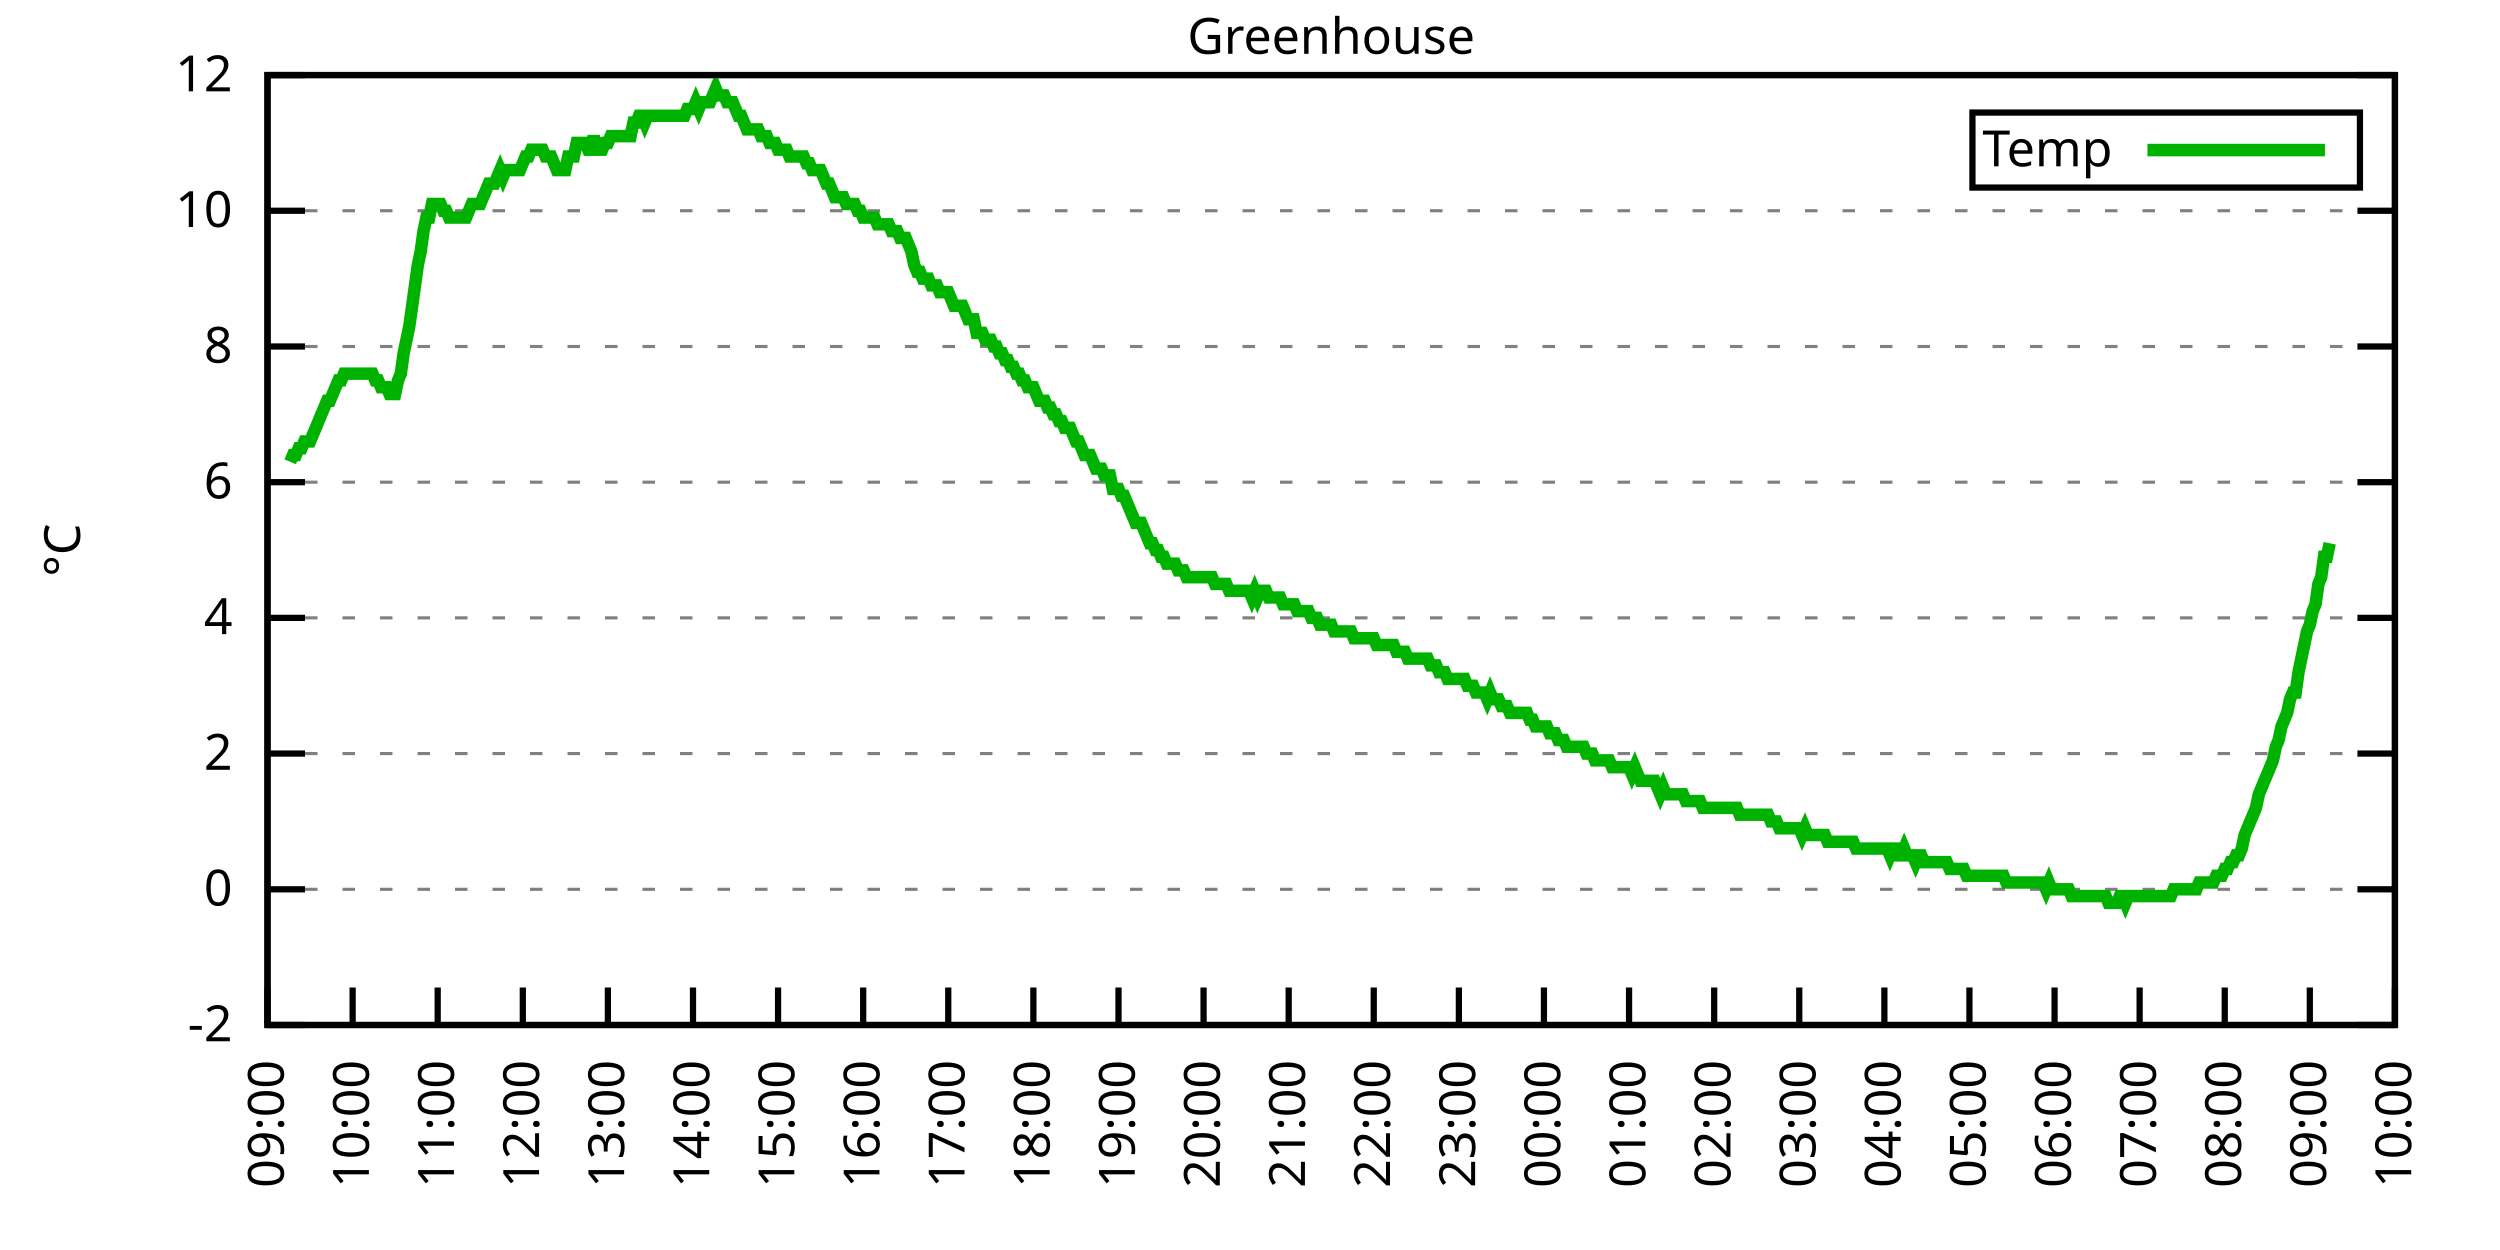
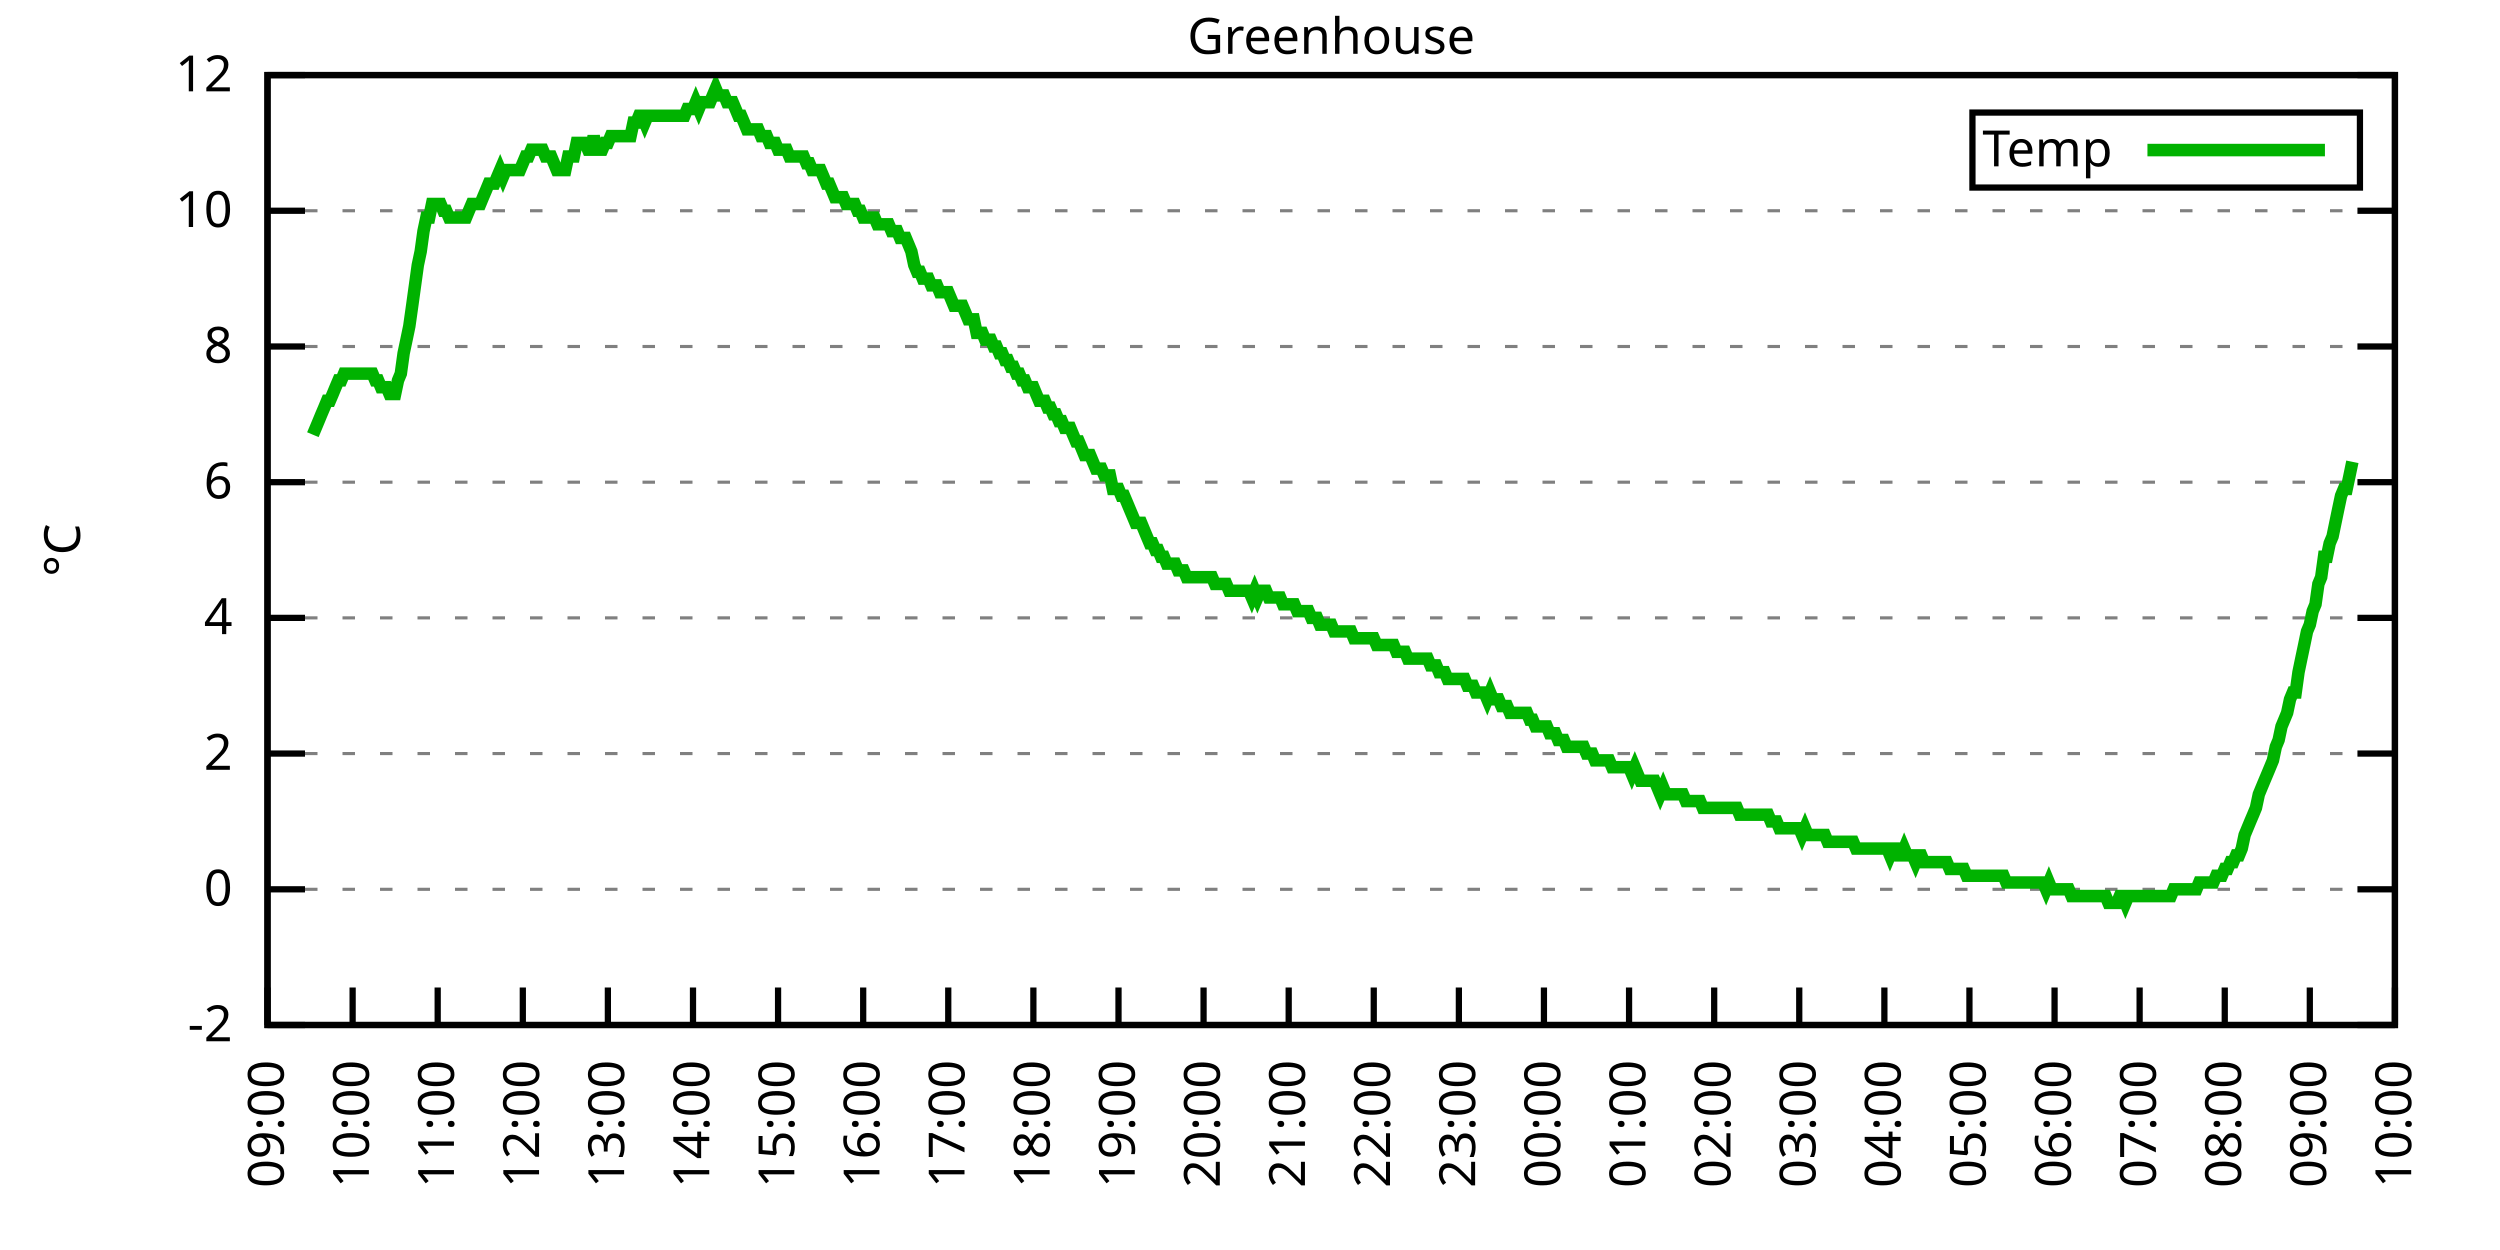
<svg xmlns="http://www.w3.org/2000/svg" xmlns:xlink="http://www.w3.org/1999/xlink" width="400" height="200" viewBox="0 0 400 200">
  <g id="gnuplot_canvas">
    <rect x="0" y="0" width="400" height="200" fill="none" />
    <defs>
      <circle id="gpDot" r="0.5" stroke-width="0.5" stroke="currentColor" />
      <path id="gpPt0" stroke-width="0.333" stroke="currentColor" d="M-1,0 h2 M0,-1 v2" />
      <path id="gpPt1" stroke-width="0.333" stroke="currentColor" d="M-1,-1 L1,1 M1,-1 L-1,1" />
      <path id="gpPt2" stroke-width="0.333" stroke="currentColor" d="M-1,0 L1,0 M0,-1 L0,1 M-1,-1 L1,1 M-1,1 L1,-1" />
      <rect id="gpPt3" stroke-width="0.333" stroke="currentColor" x="-1" y="-1" width="2" height="2" />
      <rect id="gpPt4" stroke-width="0.333" stroke="currentColor" fill="currentColor" x="-1" y="-1" width="2" height="2" />
      <circle id="gpPt5" stroke-width="0.333" stroke="currentColor" cx="0" cy="0" r="1" />
      <use xlink:href="#gpPt5" id="gpPt6" fill="currentColor" stroke="none" />
      <path id="gpPt7" stroke-width="0.333" stroke="currentColor" d="M0,-1.33 L-1.33,0.67 L1.33,0.67 z" />
      <use xlink:href="#gpPt7" id="gpPt8" fill="currentColor" stroke="none" />
      <use xlink:href="#gpPt7" id="gpPt9" stroke="currentColor" transform="rotate(180)" />
      <use xlink:href="#gpPt9" id="gpPt10" fill="currentColor" stroke="none" />
      <use xlink:href="#gpPt3" id="gpPt11" stroke="currentColor" transform="rotate(45)" />
      <use xlink:href="#gpPt11" id="gpPt12" fill="currentColor" stroke="none" />
      <path id="gpPt13" stroke-width="0.333" stroke="currentColor" d="M0,1.330 L1.265,0.411 L0.782,-1.067 L-0.782,-1.076 L-1.265,0.411 z" />
      <use xlink:href="#gpPt13" id="gpPt14" fill="currentColor" stroke="none" />
      <filter id="textbox" filterUnits="objectBoundingBox" x="0" y="0" height="1" width="1">
        <feFlood flood-color="white" flood-opacity="1" result="bgnd" />
        <feComposite in="SourceGraphic" in2="bgnd" operator="atop" />
      </filter>
      <filter id="greybox" filterUnits="objectBoundingBox" x="0" y="0" height="1" width="1">
        <feFlood flood-color="lightgrey" flood-opacity="1" result="grey" />
        <feComposite in="SourceGraphic" in2="grey" operator="atop" />
      </filter>
    </defs>
    <g fill="none" color="white" stroke="currentColor" stroke-width="1.00" stroke-linecap="butt" stroke-linejoin="miter">
</g>
    <g fill="none" color="black" stroke="currentColor" stroke-width="1.00" stroke-linecap="butt" stroke-linejoin="miter">
      <g stroke="none" shape-rendering="crispEdges">
        <polygon fill="rgb(255, 255, 255)" points="42.80,164.00 383.18,164.00 383.18,12.02 42.80,12.02 " />
      </g>
    </g>
    <g fill="none" color="black" stroke="currentColor" stroke-width="1.00" stroke-linecap="butt" stroke-linejoin="miter">
</g>
    <g fill="none" color="black" stroke="black" stroke-width="0.50" stroke-linecap="butt" stroke-linejoin="miter">
</g>
    <g fill="none" color="gray" stroke="currentColor" stroke-width="0.50" stroke-linecap="butt" stroke-linejoin="miter">
      <path stroke="gray" stroke-dasharray="2,4" class="gridline" d="M42.80,164.00 L383.19,164.00  " />
    </g>
    <g fill="none" color="gray" stroke="gray" stroke-width="1.00" stroke-linecap="butt" stroke-linejoin="miter">
</g>
    <g fill="none" color="black" stroke="currentColor" stroke-width="1.00" stroke-linecap="butt" stroke-linejoin="miter">
      <path stroke="black" d="M42.80,164.00 L48.80,164.00 M383.19,164.00 L377.19,164.00  " />
      <g transform="translate(37.20,166.60)" stroke="none" fill="black" font-family="Sans" font-size="8.00" text-anchor="end">
        <text>
          <tspan font-family="Sans">-2</tspan>
        </text>
      </g>
    </g>
    <g fill="none" color="black" stroke="currentColor" stroke-width="1.00" stroke-linecap="butt" stroke-linejoin="miter">
</g>
    <g fill="none" color="black" stroke="black" stroke-width="0.50" stroke-linecap="butt" stroke-linejoin="miter">
</g>
    <g fill="none" color="gray" stroke="currentColor" stroke-width="0.50" stroke-linecap="butt" stroke-linejoin="miter">
      <path stroke="gray" stroke-dasharray="2,4" class="gridline" d="M42.80,142.29 L383.19,142.29  " />
    </g>
    <g fill="none" color="gray" stroke="gray" stroke-width="1.00" stroke-linecap="butt" stroke-linejoin="miter">
</g>
    <g fill="none" color="black" stroke="currentColor" stroke-width="1.00" stroke-linecap="butt" stroke-linejoin="miter">
      <path stroke="black" d="M42.80,142.29 L48.80,142.29 M383.19,142.29 L377.19,142.29  " />
      <g transform="translate(37.20,144.89)" stroke="none" fill="black" font-family="Sans" font-size="8.00" text-anchor="end">
        <text>
          <tspan font-family="Sans"> 0</tspan>
        </text>
      </g>
    </g>
    <g fill="none" color="black" stroke="currentColor" stroke-width="1.00" stroke-linecap="butt" stroke-linejoin="miter">
</g>
    <g fill="none" color="black" stroke="black" stroke-width="0.50" stroke-linecap="butt" stroke-linejoin="miter">
</g>
    <g fill="none" color="gray" stroke="currentColor" stroke-width="0.50" stroke-linecap="butt" stroke-linejoin="miter">
      <path stroke="gray" stroke-dasharray="2,4" class="gridline" d="M42.80,120.57 L383.19,120.57  " />
    </g>
    <g fill="none" color="gray" stroke="gray" stroke-width="1.00" stroke-linecap="butt" stroke-linejoin="miter">
</g>
    <g fill="none" color="black" stroke="currentColor" stroke-width="1.00" stroke-linecap="butt" stroke-linejoin="miter">
      <path stroke="black" d="M42.80,120.57 L48.80,120.57 M383.19,120.57 L377.19,120.57  " />
      <g transform="translate(37.20,123.17)" stroke="none" fill="black" font-family="Sans" font-size="8.00" text-anchor="end">
        <text>
          <tspan font-family="Sans"> 2</tspan>
        </text>
      </g>
    </g>
    <g fill="none" color="black" stroke="currentColor" stroke-width="1.00" stroke-linecap="butt" stroke-linejoin="miter">
</g>
    <g fill="none" color="black" stroke="black" stroke-width="0.50" stroke-linecap="butt" stroke-linejoin="miter">
</g>
    <g fill="none" color="gray" stroke="currentColor" stroke-width="0.50" stroke-linecap="butt" stroke-linejoin="miter">
      <path stroke="gray" stroke-dasharray="2,4" class="gridline" d="M42.80,98.86 L383.19,98.86  " />
    </g>
    <g fill="none" color="gray" stroke="gray" stroke-width="1.00" stroke-linecap="butt" stroke-linejoin="miter">
</g>
    <g fill="none" color="black" stroke="currentColor" stroke-width="1.00" stroke-linecap="butt" stroke-linejoin="miter">
      <path stroke="black" d="M42.80,98.86 L48.80,98.86 M383.19,98.86 L377.19,98.86  " />
      <g transform="translate(37.20,101.46)" stroke="none" fill="black" font-family="Sans" font-size="8.00" text-anchor="end">
        <text>
          <tspan font-family="Sans"> 4</tspan>
        </text>
      </g>
    </g>
    <g fill="none" color="black" stroke="currentColor" stroke-width="1.00" stroke-linecap="butt" stroke-linejoin="miter">
</g>
    <g fill="none" color="black" stroke="black" stroke-width="0.50" stroke-linecap="butt" stroke-linejoin="miter">
</g>
    <g fill="none" color="gray" stroke="currentColor" stroke-width="0.50" stroke-linecap="butt" stroke-linejoin="miter">
      <path stroke="gray" stroke-dasharray="2,4" class="gridline" d="M42.80,77.15 L383.19,77.15  " />
    </g>
    <g fill="none" color="gray" stroke="gray" stroke-width="1.00" stroke-linecap="butt" stroke-linejoin="miter">
</g>
    <g fill="none" color="black" stroke="currentColor" stroke-width="1.00" stroke-linecap="butt" stroke-linejoin="miter">
      <path stroke="black" d="M42.80,77.15 L48.80,77.15 M383.19,77.15 L377.19,77.15  " />
      <g transform="translate(37.20,79.75)" stroke="none" fill="black" font-family="Sans" font-size="8.00" text-anchor="end">
        <text>
          <tspan font-family="Sans"> 6</tspan>
        </text>
      </g>
    </g>
    <g fill="none" color="black" stroke="currentColor" stroke-width="1.00" stroke-linecap="butt" stroke-linejoin="miter">
</g>
    <g fill="none" color="black" stroke="black" stroke-width="0.50" stroke-linecap="butt" stroke-linejoin="miter">
</g>
    <g fill="none" color="gray" stroke="currentColor" stroke-width="0.50" stroke-linecap="butt" stroke-linejoin="miter">
      <path stroke="gray" stroke-dasharray="2,4" class="gridline" d="M42.80,55.44 L383.19,55.44  " />
    </g>
    <g fill="none" color="gray" stroke="gray" stroke-width="1.00" stroke-linecap="butt" stroke-linejoin="miter">
</g>
    <g fill="none" color="black" stroke="currentColor" stroke-width="1.00" stroke-linecap="butt" stroke-linejoin="miter">
      <path stroke="black" d="M42.80,55.44 L48.80,55.44 M383.19,55.44 L377.19,55.44  " />
      <g transform="translate(37.20,58.04)" stroke="none" fill="black" font-family="Sans" font-size="8.00" text-anchor="end">
        <text>
          <tspan font-family="Sans"> 8</tspan>
        </text>
      </g>
    </g>
    <g fill="none" color="black" stroke="currentColor" stroke-width="1.00" stroke-linecap="butt" stroke-linejoin="miter">
</g>
    <g fill="none" color="black" stroke="black" stroke-width="0.50" stroke-linecap="butt" stroke-linejoin="miter">
</g>
    <g fill="none" color="gray" stroke="currentColor" stroke-width="0.50" stroke-linecap="butt" stroke-linejoin="miter">
      <path stroke="gray" stroke-dasharray="2,4" class="gridline" d="M42.80,33.72 L383.19,33.72  " />
    </g>
    <g fill="none" color="gray" stroke="gray" stroke-width="1.00" stroke-linecap="butt" stroke-linejoin="miter">
</g>
    <g fill="none" color="black" stroke="currentColor" stroke-width="1.00" stroke-linecap="butt" stroke-linejoin="miter">
      <path stroke="black" d="M42.80,33.72 L48.80,33.72 M383.19,33.72 L377.19,33.72  " />
      <g transform="translate(37.20,36.32)" stroke="none" fill="black" font-family="Sans" font-size="8.00" text-anchor="end">
        <text>
          <tspan font-family="Sans"> 10</tspan>
        </text>
      </g>
    </g>
    <g fill="none" color="black" stroke="currentColor" stroke-width="1.00" stroke-linecap="butt" stroke-linejoin="miter">
</g>
    <g fill="none" color="black" stroke="black" stroke-width="0.50" stroke-linecap="butt" stroke-linejoin="miter">
</g>
    <g fill="none" color="gray" stroke="currentColor" stroke-width="0.50" stroke-linecap="butt" stroke-linejoin="miter">
      <path stroke="gray" stroke-dasharray="2,4" class="gridline" d="M42.80,12.01 L383.19,12.01  " />
    </g>
    <g fill="none" color="gray" stroke="gray" stroke-width="1.00" stroke-linecap="butt" stroke-linejoin="miter">
</g>
    <g fill="none" color="black" stroke="currentColor" stroke-width="1.00" stroke-linecap="butt" stroke-linejoin="miter">
      <path stroke="black" d="M42.80,12.01 L48.80,12.01 M383.19,12.01 L377.19,12.01  " />
      <g transform="translate(37.20,14.61)" stroke="none" fill="black" font-family="Sans" font-size="8.00" text-anchor="end">
        <text>
          <tspan font-family="Sans"> 12</tspan>
        </text>
      </g>
    </g>
    <g fill="none" color="black" stroke="currentColor" stroke-width="1.00" stroke-linecap="butt" stroke-linejoin="miter">
      <path stroke="black" d="M42.80,164.00 L42.80,158.00  " />
      <g transform="translate(45.40,169.60) rotate(270.00)" stroke="none" fill="black" font-family="Sans" font-size="8.00" text-anchor="end">
        <text>
          <tspan font-family="Sans">09:00</tspan>
        </text>
      </g>
    </g>
    <g fill="none" color="black" stroke="currentColor" stroke-width="1.00" stroke-linecap="butt" stroke-linejoin="miter">
      <path stroke="black" d="M56.42,164.00 L56.42,158.00  " />
      <g transform="translate(59.02,169.60) rotate(270.00)" stroke="none" fill="black" font-family="Sans" font-size="8.00" text-anchor="end">
        <text>
          <tspan font-family="Sans">10:00</tspan>
        </text>
      </g>
    </g>
    <g fill="none" color="black" stroke="currentColor" stroke-width="1.00" stroke-linecap="butt" stroke-linejoin="miter">
      <path stroke="black" d="M70.03,164.00 L70.03,158.00  " />
      <g transform="translate(72.63,169.60) rotate(270.00)" stroke="none" fill="black" font-family="Sans" font-size="8.00" text-anchor="end">
        <text>
          <tspan font-family="Sans">11:00</tspan>
        </text>
      </g>
    </g>
    <g fill="none" color="black" stroke="currentColor" stroke-width="1.00" stroke-linecap="butt" stroke-linejoin="miter">
      <path stroke="black" d="M83.65,164.00 L83.65,158.00  " />
      <g transform="translate(86.25,169.60) rotate(270.00)" stroke="none" fill="black" font-family="Sans" font-size="8.00" text-anchor="end">
        <text>
          <tspan font-family="Sans">12:00</tspan>
        </text>
      </g>
    </g>
    <g fill="none" color="black" stroke="currentColor" stroke-width="1.00" stroke-linecap="butt" stroke-linejoin="miter">
      <path stroke="black" d="M97.26,164.00 L97.26,158.00  " />
      <g transform="translate(99.86,169.60) rotate(270.00)" stroke="none" fill="black" font-family="Sans" font-size="8.00" text-anchor="end">
        <text>
          <tspan font-family="Sans">13:00</tspan>
        </text>
      </g>
    </g>
    <g fill="none" color="black" stroke="currentColor" stroke-width="1.00" stroke-linecap="butt" stroke-linejoin="miter">
      <path stroke="black" d="M110.88,164.00 L110.88,158.00  " />
      <g transform="translate(113.48,169.60) rotate(270.00)" stroke="none" fill="black" font-family="Sans" font-size="8.00" text-anchor="end">
        <text>
          <tspan font-family="Sans">14:00</tspan>
        </text>
      </g>
    </g>
    <g fill="none" color="black" stroke="currentColor" stroke-width="1.00" stroke-linecap="butt" stroke-linejoin="miter">
      <path stroke="black" d="M124.49,164.00 L124.49,158.00  " />
      <g transform="translate(127.09,169.60) rotate(270.00)" stroke="none" fill="black" font-family="Sans" font-size="8.00" text-anchor="end">
        <text>
          <tspan font-family="Sans">15:00</tspan>
        </text>
      </g>
    </g>
    <g fill="none" color="black" stroke="currentColor" stroke-width="1.00" stroke-linecap="butt" stroke-linejoin="miter">
      <path stroke="black" d="M138.11,164.00 L138.11,158.00  " />
      <g transform="translate(140.71,169.60) rotate(270.00)" stroke="none" fill="black" font-family="Sans" font-size="8.00" text-anchor="end">
        <text>
          <tspan font-family="Sans">16:00</tspan>
        </text>
      </g>
    </g>
    <g fill="none" color="black" stroke="currentColor" stroke-width="1.00" stroke-linecap="butt" stroke-linejoin="miter">
      <path stroke="black" d="M151.72,164.00 L151.72,158.00  " />
      <g transform="translate(154.32,169.60) rotate(270.00)" stroke="none" fill="black" font-family="Sans" font-size="8.00" text-anchor="end">
        <text>
          <tspan font-family="Sans">17:00</tspan>
        </text>
      </g>
    </g>
    <g fill="none" color="black" stroke="currentColor" stroke-width="1.00" stroke-linecap="butt" stroke-linejoin="miter">
      <path stroke="black" d="M165.34,164.00 L165.34,158.00  " />
      <g transform="translate(167.94,169.60) rotate(270.00)" stroke="none" fill="black" font-family="Sans" font-size="8.00" text-anchor="end">
        <text>
          <tspan font-family="Sans">18:00</tspan>
        </text>
      </g>
    </g>
    <g fill="none" color="black" stroke="currentColor" stroke-width="1.00" stroke-linecap="butt" stroke-linejoin="miter">
      <path stroke="black" d="M178.96,164.00 L178.96,158.00  " />
      <g transform="translate(181.56,169.60) rotate(270.00)" stroke="none" fill="black" font-family="Sans" font-size="8.00" text-anchor="end">
        <text>
          <tspan font-family="Sans">19:00</tspan>
        </text>
      </g>
    </g>
    <g fill="none" color="black" stroke="currentColor" stroke-width="1.00" stroke-linecap="butt" stroke-linejoin="miter">
      <path stroke="black" d="M192.57,164.00 L192.57,158.00  " />
      <g transform="translate(195.17,169.60) rotate(270.00)" stroke="none" fill="black" font-family="Sans" font-size="8.00" text-anchor="end">
        <text>
          <tspan font-family="Sans">20:00</tspan>
        </text>
      </g>
    </g>
    <g fill="none" color="black" stroke="currentColor" stroke-width="1.00" stroke-linecap="butt" stroke-linejoin="miter">
      <path stroke="black" d="M206.19,164.00 L206.19,158.00  " />
      <g transform="translate(208.79,169.60) rotate(270.00)" stroke="none" fill="black" font-family="Sans" font-size="8.00" text-anchor="end">
        <text>
          <tspan font-family="Sans">21:00</tspan>
        </text>
      </g>
    </g>
    <g fill="none" color="black" stroke="currentColor" stroke-width="1.00" stroke-linecap="butt" stroke-linejoin="miter">
      <path stroke="black" d="M219.80,164.00 L219.80,158.00  " />
      <g transform="translate(222.40,169.60) rotate(270.00)" stroke="none" fill="black" font-family="Sans" font-size="8.00" text-anchor="end">
        <text>
          <tspan font-family="Sans">22:00</tspan>
        </text>
      </g>
    </g>
    <g fill="none" color="black" stroke="currentColor" stroke-width="1.00" stroke-linecap="butt" stroke-linejoin="miter">
      <path stroke="black" d="M233.42,164.00 L233.42,158.00  " />
      <g transform="translate(236.02,169.60) rotate(270.00)" stroke="none" fill="black" font-family="Sans" font-size="8.00" text-anchor="end">
        <text>
          <tspan font-family="Sans">23:00</tspan>
        </text>
      </g>
    </g>
    <g fill="none" color="black" stroke="currentColor" stroke-width="1.00" stroke-linecap="butt" stroke-linejoin="miter">
      <path stroke="black" d="M247.03,164.00 L247.03,158.00  " />
      <g transform="translate(249.63,169.60) rotate(270.00)" stroke="none" fill="black" font-family="Sans" font-size="8.00" text-anchor="end">
        <text>
          <tspan font-family="Sans">00:00</tspan>
        </text>
      </g>
    </g>
    <g fill="none" color="black" stroke="currentColor" stroke-width="1.00" stroke-linecap="butt" stroke-linejoin="miter">
      <path stroke="black" d="M260.65,164.00 L260.65,158.00  " />
      <g transform="translate(263.25,169.60) rotate(270.00)" stroke="none" fill="black" font-family="Sans" font-size="8.00" text-anchor="end">
        <text>
          <tspan font-family="Sans">01:00</tspan>
        </text>
      </g>
    </g>
    <g fill="none" color="black" stroke="currentColor" stroke-width="1.00" stroke-linecap="butt" stroke-linejoin="miter">
      <path stroke="black" d="M274.27,164.00 L274.27,158.00  " />
      <g transform="translate(276.87,169.60) rotate(270.00)" stroke="none" fill="black" font-family="Sans" font-size="8.00" text-anchor="end">
        <text>
          <tspan font-family="Sans">02:00</tspan>
        </text>
      </g>
    </g>
    <g fill="none" color="black" stroke="currentColor" stroke-width="1.00" stroke-linecap="butt" stroke-linejoin="miter">
      <path stroke="black" d="M287.88,164.00 L287.88,158.00  " />
      <g transform="translate(290.48,169.60) rotate(270.00)" stroke="none" fill="black" font-family="Sans" font-size="8.00" text-anchor="end">
        <text>
          <tspan font-family="Sans">03:00</tspan>
        </text>
      </g>
    </g>
    <g fill="none" color="black" stroke="currentColor" stroke-width="1.00" stroke-linecap="butt" stroke-linejoin="miter">
      <path stroke="black" d="M301.50,164.00 L301.50,158.00  " />
      <g transform="translate(304.10,169.60) rotate(270.00)" stroke="none" fill="black" font-family="Sans" font-size="8.00" text-anchor="end">
        <text>
          <tspan font-family="Sans">04:00</tspan>
        </text>
      </g>
    </g>
    <g fill="none" color="black" stroke="currentColor" stroke-width="1.00" stroke-linecap="butt" stroke-linejoin="miter">
      <path stroke="black" d="M315.11,164.00 L315.11,158.00  " />
      <g transform="translate(317.71,169.60) rotate(270.00)" stroke="none" fill="black" font-family="Sans" font-size="8.00" text-anchor="end">
        <text>
          <tspan font-family="Sans">05:00</tspan>
        </text>
      </g>
    </g>
    <g fill="none" color="black" stroke="currentColor" stroke-width="1.00" stroke-linecap="butt" stroke-linejoin="miter">
      <path stroke="black" d="M328.73,164.00 L328.73,158.00  " />
      <g transform="translate(331.33,169.60) rotate(270.00)" stroke="none" fill="black" font-family="Sans" font-size="8.00" text-anchor="end">
        <text>
          <tspan font-family="Sans">06:00</tspan>
        </text>
      </g>
    </g>
    <g fill="none" color="black" stroke="currentColor" stroke-width="1.00" stroke-linecap="butt" stroke-linejoin="miter">
      <path stroke="black" d="M342.34,164.00 L342.34,158.00  " />
      <g transform="translate(344.94,169.60) rotate(270.00)" stroke="none" fill="black" font-family="Sans" font-size="8.00" text-anchor="end">
        <text>
          <tspan font-family="Sans">07:00</tspan>
        </text>
      </g>
    </g>
    <g fill="none" color="black" stroke="currentColor" stroke-width="1.00" stroke-linecap="butt" stroke-linejoin="miter">
      <path stroke="black" d="M355.96,164.00 L355.96,158.00  " />
      <g transform="translate(358.56,169.60) rotate(270.00)" stroke="none" fill="black" font-family="Sans" font-size="8.00" text-anchor="end">
        <text>
          <tspan font-family="Sans">08:00</tspan>
        </text>
      </g>
    </g>
    <g fill="none" color="black" stroke="currentColor" stroke-width="1.00" stroke-linecap="butt" stroke-linejoin="miter">
      <path stroke="black" d="M369.57,164.00 L369.57,158.00  " />
      <g transform="translate(372.17,169.60) rotate(270.00)" stroke="none" fill="black" font-family="Sans" font-size="8.00" text-anchor="end">
        <text>
          <tspan font-family="Sans">09:00</tspan>
        </text>
      </g>
    </g>
    <g fill="none" color="black" stroke="currentColor" stroke-width="1.00" stroke-linecap="butt" stroke-linejoin="miter">
      <path stroke="black" d="M383.19,164.00 L383.19,158.00  " />
      <g transform="translate(385.79,169.60) rotate(270.00)" stroke="none" fill="black" font-family="Sans" font-size="8.00" text-anchor="end">
        <text>
          <tspan font-family="Sans">10:00</tspan>
        </text>
      </g>
    </g>
    <g fill="none" color="black" stroke="currentColor" stroke-width="1.00" stroke-linecap="butt" stroke-linejoin="miter">
</g>
    <g fill="none" color="black" stroke="currentColor" stroke-width="1.00" stroke-linecap="butt" stroke-linejoin="miter">
      <path stroke="black" d="M42.80,12.01 L42.80,164.00 L383.19,164.00 L383.19,12.01 L42.80,12.01 Z  " />
    </g>
    <g fill="none" color="black" stroke="currentColor" stroke-width="1.00" stroke-linecap="butt" stroke-linejoin="miter">
</g>
    <g fill="none" color="black" stroke="currentColor" stroke-width="1.00" stroke-linecap="butt" stroke-linejoin="miter">
      <path stroke="black" d="M315.59,30.01 L315.59,18.01 L377.59,18.01 L377.59,30.01 L315.59,30.01 Z  " />
    </g>
    <g id="Greenhouse_plot_1">
      <g fill="none" color="white" stroke="black" stroke-width="2.00" stroke-linecap="butt" stroke-linejoin="miter">
</g>
      <g fill="none" color="black" stroke="currentColor" stroke-width="2.00" stroke-linecap="butt" stroke-linejoin="miter">
        <g transform="translate(337.99,26.61)" stroke="none" fill="black" font-family="Sans" font-size="8.00" text-anchor="end">
          <text>
            <tspan font-family="Sans">Temp</tspan>
          </text>
        </g>
      </g>
      <g fill="none" color="black" stroke="currentColor" stroke-width="2.00" stroke-linecap="butt" stroke-linejoin="miter">
-         <path stroke="rgb(  0, 178,   0)" d="M343.59,24.01 L371.99,24.01 M46.43,73.89 L46.88,72.81 L47.34,72.81 L47.79,71.72 L48.25,71.72 L48.70,70.63   L49.15,70.63 L49.61,70.63 L50.06,69.55 L50.52,68.46 L50.97,67.38 L51.42,66.29 L51.88,65.21 L52.33,64.12   L52.78,64.12 L53.24,63.04 L53.69,61.95 L54.15,60.86 L54.60,60.86 L55.05,59.78 L55.51,59.78 L55.96,59.78   L56.42,59.78 L56.87,59.78 L57.32,59.78 L57.78,59.78 L58.23,59.78 L58.68,59.78 L59.14,59.78 L59.59,59.78   L60.05,60.86 L60.50,60.86 L60.95,61.95 L61.41,61.95 L61.86,61.95 L62.32,63.04 L62.77,63.04 L63.22,63.04   L63.68,60.86 L64.13,59.78 L64.58,56.52 L65.04,54.35 L65.49,52.18 L65.95,48.92 L66.40,45.66 L66.85,42.41   L67.31,40.24 L67.76,36.98 L68.22,34.81 L68.67,34.81 L69.12,32.64 L69.58,32.64 L70.03,32.64 L70.49,32.64   L70.94,33.72 L71.39,33.72 L71.85,34.81 L72.30,34.81 L72.75,34.81 L73.21,34.81 L73.66,34.81 L74.12,34.81   L74.57,34.81 L75.02,33.72 L75.48,32.64 L75.93,32.64 L76.39,32.64 L76.84,32.64 L77.29,31.55 L77.75,30.47   L78.20,29.38 L78.65,29.38 L79.11,29.38 L79.56,28.29 L80.02,27.21 L80.47,28.29 L80.92,27.21 L81.38,27.21   L81.83,27.21 L82.29,27.21 L82.74,27.21 L83.19,27.21 L83.65,26.12 L84.10,25.04 L84.55,25.04 L85.01,23.95   L85.46,23.95 L85.92,23.95 L86.37,23.95 L86.82,23.95 L87.28,25.04 L87.73,25.04 L88.19,25.04 L88.64,26.12   L89.09,27.21 L89.55,27.21 L90.00,27.21 L90.45,27.21 L90.91,25.04 L91.36,25.04 L91.82,25.04 L92.27,22.87   L92.72,22.87 L93.18,22.87 L93.63,22.87 L94.09,23.95 L94.54,23.95 L94.99,21.78 L95.45,23.95 L95.90,23.95   L96.35,23.95 L96.81,22.87 L97.26,22.87 L97.72,21.78 L98.17,21.78 L98.62,21.78 L99.08,21.78 L99.53,21.78   L99.99,21.78 L100.44,21.78 L100.89,21.78 L101.35,19.61 L101.80,19.61 L102.25,18.52 L102.71,18.52 L103.16,19.61   L103.62,18.52 L104.07,18.52 L104.52,18.52 L104.98,18.52 L105.43,18.52 L105.89,18.52 L106.34,18.52 L106.79,18.52   L107.25,18.52 L107.70,18.52 L108.15,18.52 L108.61,18.52 L109.06,18.52 L109.52,18.52 L109.97,17.44 L110.42,17.44   L110.88,17.44 L111.33,16.35 L111.79,17.44 L112.24,16.35 L112.69,16.35 L113.15,16.35 L113.60,16.35 L114.05,15.27   L114.51,14.18 L114.96,15.27 L115.42,15.27 L115.87,15.27 L116.32,16.35 L116.78,16.35 L117.23,16.35 L117.69,17.44   L118.14,18.52 L118.59,18.52 L119.05,19.61 L119.50,20.70 L119.96,20.70 L120.41,20.70 L120.86,20.70 L121.32,20.70   L121.77,21.78 L122.22,21.78 L122.68,21.78 L123.13,22.87 L123.59,22.87 L124.04,22.87 L124.49,23.95 L124.95,23.95   L125.40,23.95 L125.86,23.95 L126.31,25.04 L126.76,25.04 L127.22,25.04 L127.67,25.04 L128.12,25.04 L128.58,25.04   L129.03,26.12 L129.49,26.12 L129.94,27.21 L130.39,27.21 L130.85,27.21 L131.30,27.21 L131.76,28.29 L132.21,29.38   L132.66,29.38 L133.12,30.47 L133.57,31.55 L134.02,31.55 L134.48,31.55 L134.93,31.55 L135.39,32.64 L135.84,32.64   L136.29,32.64 L136.75,32.64 L137.20,33.72 L137.66,33.72 L138.11,34.81 L138.56,34.81 L139.02,34.81 L139.47,34.81   L139.92,34.81 L140.38,35.89 L140.83,35.89 L141.29,35.89 L141.74,35.89 L142.19,35.89 L142.65,36.98 L143.10,36.98   L143.56,36.98 L144.01,38.07 L144.46,38.07 L144.92,38.07 L145.37,39.15 L145.82,40.24 L146.28,42.41 L146.73,43.49   L147.19,43.49 L147.64,44.58 L148.09,44.58 L148.55,44.58 L149.00,45.66 L149.46,45.66 L149.91,45.66 L150.36,46.75   L150.82,46.75 L151.27,46.75 L151.72,46.75 L152.18,47.84 L152.63,48.92 L153.09,48.92 L153.54,48.92 L153.99,48.92   L154.45,50.01 L154.90,51.09 L155.36,51.09 L155.81,51.09 L156.26,53.26 L156.72,53.26 L157.17,53.26 L157.62,54.35   L158.08,54.35 L158.53,54.35 L158.99,55.44 L159.44,55.44 L159.89,56.52 L160.35,56.52 L160.80,57.61 L161.26,57.61   L161.71,58.69 L162.16,58.69 L162.62,59.78 L163.07,59.78 L163.52,60.86 L163.98,60.86 L164.43,61.95 L164.89,61.95   L165.34,61.95 L165.79,63.04 L166.25,64.12 L166.70,64.12 L167.16,64.12 L167.61,65.21 L168.06,65.21 L168.52,66.29   L168.97,66.29 L169.43,67.38 L169.88,67.38 L170.33,68.46 L170.79,68.46 L171.24,68.46 L171.69,69.55 L172.15,70.63   L172.60,70.63 L173.06,71.72 L173.51,72.81 L173.96,72.81 L174.42,72.81 L174.87,73.89 L175.33,74.98 L175.78,74.98   L176.23,74.98 L176.69,76.06 L177.14,76.06 L177.59,76.06 L178.05,78.23 L178.50,78.23 L178.96,78.23 L179.41,79.32   L179.86,79.32 L180.32,80.41 L180.77,81.49 L181.23,82.58 L181.68,83.66 L182.13,83.66 L182.59,83.66 L183.04,84.75   L183.49,85.83 L183.95,86.92 L184.40,86.92 L184.86,88.00 L185.31,88.00 L185.76,89.09 L186.22,89.09 L186.67,90.18   L187.13,90.18 L187.58,90.18 L188.03,90.18 L188.49,91.26 L188.94,91.26 L189.39,91.26 L189.85,92.35 L190.30,92.35   L190.76,92.35 L191.21,92.35 L191.66,92.35 L192.12,92.35 L192.57,92.35 L193.03,92.35 L193.48,92.35 L193.93,92.35   L194.39,93.43 L194.84,93.43 L195.29,93.43 L195.75,93.43 L196.20,93.43 L196.66,94.52 L197.11,94.52 L197.56,94.52   L198.02,94.52 L198.47,94.52 L198.93,94.52 L199.38,94.52 L199.83,94.52 L200.29,95.60 L200.74,94.52 L201.19,95.60   L201.65,94.52 L202.10,94.52 L202.56,94.52 L203.01,95.60 L203.46,95.60 L203.92,95.60 L204.37,95.60 L204.83,95.60   L205.28,96.69 L205.73,96.69 L206.19,96.69 L206.64,96.69 L207.09,96.69 L207.55,97.78 L208.00,97.78 L208.46,97.78   L208.91,97.78 L209.36,97.78 L209.82,98.86 L210.27,98.86 L210.73,98.86 L211.18,99.95 L211.63,99.95 L212.09,99.95   L212.54,99.95 L213.00,99.95 L213.45,101.03 L213.90,101.03 L214.36,101.03 L214.81,101.03 L215.26,101.03 L215.72,101.03   L216.17,101.03 L216.63,102.12 L217.08,102.12 L217.53,102.12 L217.99,102.12 L218.44,102.12 L218.90,102.12 L219.35,102.12   L219.80,102.12 L220.26,103.20 L220.71,103.20 L221.16,103.20 L221.62,103.20 L222.07,103.20 L222.53,103.20 L222.98,103.20   L223.43,104.29 L223.89,104.29 L224.34,104.29 L224.80,104.29 L225.25,105.38 L225.70,105.38 L226.16,105.38 L226.61,105.38   L227.06,105.38 L227.52,105.38 L227.97,105.38 L228.43,105.38 L228.88,106.46 L229.33,106.46 L229.79,106.46 L230.24,107.55   L230.70,107.55 L231.15,107.55 L231.60,108.63 L232.06,108.63 L232.51,108.63 L232.96,108.63 L233.42,108.63 L233.87,108.63   L234.33,108.63 L234.78,109.72 L235.23,109.72 L235.69,109.72 L236.14,110.80 L236.60,110.80 L237.05,110.80 L237.50,110.80   L237.96,111.89 L238.41,110.80 L238.86,111.89 L239.32,111.89 L239.77,111.89 L240.23,112.97 L240.68,112.97 L241.13,112.97   L241.59,114.06 L242.04,114.06 L242.50,114.06 L242.95,114.06 L243.40,114.06 L243.86,114.06 L244.31,114.06 L244.76,115.15   L245.22,115.15 L245.67,116.23 L246.13,116.23 L246.58,116.23 L247.03,116.23 L247.49,116.23 L247.94,117.32 L248.40,117.32   L248.85,117.32 L249.30,118.40 L249.76,118.40 L250.21,118.40 L250.66,119.49 L251.12,119.49 L251.57,119.49 L252.03,119.49   L252.48,119.49 L252.93,119.49 L253.39,119.49 L253.84,120.57 L254.30,120.57 L254.75,120.57 L255.20,121.66 L255.66,121.66   L256.11,121.66 L256.56,121.66 L257.02,121.66 L257.47,121.66 L257.93,122.75 L258.38,122.75 L258.83,122.75 L259.29,122.75   L259.74,122.75 L260.20,122.75 L260.65,122.75 L261.10,123.83 L261.56,122.75 L262.01,123.83 L262.47,124.92 L262.92,124.92   L263.37,124.92 L263.83,124.92 L264.28,124.92 L264.73,124.92 L265.19,126.00 L265.64,127.09 L266.10,126.00 L266.55,127.09   L267.00,127.09 L267.46,127.09 L267.91,127.09 L268.37,127.09 L268.82,127.09 L269.27,127.09 L269.73,128.17 L270.18,128.17   L270.63,128.17 L271.09,128.17 L271.54,128.17 L272.00,128.17 L272.45,129.26 L272.90,129.26 L273.36,129.26 L273.81,129.26   L274.27,129.26 L274.72,129.26 L275.17,129.26 L275.63,129.26 L276.08,129.26 L276.53,129.26 L276.99,129.26 L277.44,129.26   L277.90,129.26 L278.35,130.35 L278.80,130.35 L279.26,130.35 L279.71,130.35 L280.17,130.35 L280.62,130.35 L281.07,130.35   L281.53,130.35 L281.98,130.35 L282.43,130.35 L282.89,130.35 L283.34,131.43 L283.80,131.43 L284.25,131.43 L284.70,132.52   L285.16,132.52 L285.61,132.52 L286.07,132.52 L286.52,132.52 L286.97,132.52 L287.43,132.52 L287.88,132.52 L288.33,133.60   L288.79,132.52 L289.24,133.60 L289.70,133.60 L290.15,133.60 L290.60,133.60 L291.06,133.60 L291.51,133.60 L291.97,133.60   L292.42,134.69 L292.87,134.69 L293.33,134.69 L293.78,134.69 L294.23,134.69 L294.69,134.69 L295.14,134.69 L295.60,134.69   L296.05,134.69 L296.50,134.69 L296.96,135.77 L297.41,135.77 L297.87,135.77 L298.32,135.77 L298.77,135.77 L299.23,135.77   L299.68,135.77 L300.13,135.77 L300.59,135.77 L301.04,135.77 L301.50,135.77 L301.95,135.77 L302.40,136.86 L302.86,135.77   L303.31,135.77 L303.77,136.86 L304.22,136.86 L304.67,135.77 L305.13,136.86 L305.58,136.86 L306.03,136.86 L306.49,137.94   L306.94,136.86 L307.40,136.86 L307.85,137.94 L308.30,137.94 L308.76,137.94 L309.21,137.94 L309.67,137.94 L310.12,137.94   L310.57,137.94 L311.03,137.94 L311.48,137.94 L311.94,139.03 L312.39,139.03 L312.84,139.03 L313.30,139.03 L313.75,139.03   L314.20,139.03 L314.66,140.12 L315.11,140.12 L315.57,140.12 L316.02,140.12 L316.47,140.12 L316.93,140.12 L317.38,140.12   L317.84,140.12 L318.29,140.12 L318.74,140.12 L319.20,140.12 L319.65,140.12 L320.10,140.12 L320.56,140.12 L321.01,141.20   L321.47,141.20 L321.92,141.20 L322.37,141.20 L322.83,141.20 L323.28,141.20 L323.74,141.20 L324.19,141.20 L324.64,141.20   L325.10,141.20 L325.55,141.20 L326.00,141.20 L326.46,141.20 L326.91,141.20 L327.37,142.29 L327.82,141.20 L328.27,142.29   L328.73,142.29 L329.18,142.29 L329.64,142.29 L330.09,142.29 L330.54,142.29 L331.00,142.29 L331.45,143.37 L331.90,143.37   L332.36,143.37 L332.81,143.37 L333.27,143.37 L333.72,143.37 L334.17,143.37 L334.63,143.37 L335.08,143.37 L335.54,143.37   L335.99,143.37 L336.44,143.37 L336.90,143.37 L337.35,144.46 L337.80,144.46 L338.26,144.46 L338.71,144.46 L339.17,143.37   L339.62,143.37 L340.07,144.46 L340.53,143.37 L340.98,143.37 L341.44,143.37 L341.89,143.37 L342.34,143.37 L342.80,143.37   L343.25,143.37 L343.70,143.37 L344.16,143.37 L344.61,143.37 L345.07,143.37 L345.52,143.37 L345.97,143.37 L346.43,143.37   L346.88,143.37 L347.34,143.37 L347.79,142.29 L348.24,142.29 L348.70,142.29 L349.15,142.29 L349.60,142.29 L350.06,142.29   L350.51,142.29 L350.97,142.29 L351.42,142.29 L351.87,141.20 L352.33,141.20 L352.78,141.20 L353.24,141.20 L353.69,141.20   L354.14,141.20 L354.60,140.12 L355.05,140.12 L355.50,140.12 L355.96,139.03 L356.41,139.03 L356.87,137.94 L357.32,137.94   L357.77,136.86 L358.23,136.86 L358.68,135.77 L359.14,133.60 L359.59,132.52 L360.04,131.43 L360.50,130.35 L360.95,129.26   L361.41,127.09 L361.86,126.00 L362.31,124.92 L362.77,123.83 L363.22,122.75 L363.67,121.66 L364.13,119.49 L364.58,118.40   L365.04,116.23 L365.49,115.15 L365.94,114.06 L366.40,111.89 L366.85,110.80 L367.31,110.80 L367.76,107.55 L368.21,105.38   L368.67,103.20 L369.12,101.03 L369.57,99.95 L370.03,97.78 L370.48,96.69 L370.94,93.43 L371.39,92.35 L371.84,89.09   L372.30,89.09 L372.75,86.92  " />
+         <path stroke="rgb(  0, 178,   0)" d="M343.59,24.01 L371.99,24.01 M50.06,69.55 L50.52,68.46 L50.97,67.38 L51.42,66.29 L51.88,65.21 L52.33,64.12   L52.78,64.12 L53.24,63.04 L53.69,61.95 L54.15,60.86 L54.60,60.86 L55.05,59.78 L55.51,59.78 L55.96,59.78   L56.42,59.78 L56.87,59.78 L57.32,59.78 L57.78,59.78 L58.23,59.78 L58.68,59.78 L59.14,59.78 L59.59,59.78   L60.05,60.86 L60.50,60.86 L60.95,61.95 L61.41,61.95 L61.86,61.95 L62.32,63.04 L62.77,63.04 L63.22,63.04   L63.68,60.86 L64.13,59.78 L64.58,56.52 L65.04,54.35 L65.49,52.18 L65.95,48.92 L66.40,45.66 L66.85,42.41   L67.31,40.24 L67.76,36.98 L68.22,34.81 L68.67,34.81 L69.12,32.64 L69.58,32.64 L70.03,32.64 L70.49,32.64   L70.94,33.72 L71.39,33.72 L71.85,34.81 L72.30,34.81 L72.75,34.81 L73.21,34.81 L73.66,34.81 L74.12,34.81   L74.57,34.81 L75.02,33.72 L75.48,32.64 L75.93,32.64 L76.39,32.64 L76.84,32.64 L77.29,31.55 L77.75,30.47   L78.20,29.38 L78.65,29.38 L79.11,29.38 L79.56,28.29 L80.02,27.21 L80.47,28.29 L80.92,27.21 L81.38,27.21   L81.83,27.21 L82.29,27.21 L82.74,27.21 L83.19,27.21 L83.65,26.12 L84.10,25.04 L84.55,25.04 L85.01,23.95   L85.46,23.95 L85.92,23.95 L86.37,23.95 L86.82,23.95 L87.28,25.04 L87.73,25.04 L88.19,25.04 L88.64,26.12   L89.09,27.21 L89.55,27.21 L90.00,27.21 L90.45,27.21 L90.91,25.04 L91.36,25.04 L91.82,25.04 L92.27,22.87   L92.72,22.87 L93.18,22.87 L93.63,22.87 L94.09,23.95 L94.54,23.95 L94.99,21.78 L95.45,23.95 L95.90,23.95   L96.35,23.95 L96.81,22.87 L97.26,22.87 L97.72,21.78 L98.17,21.78 L98.62,21.78 L99.08,21.78 L99.53,21.78   L99.99,21.78 L100.44,21.78 L100.89,21.78 L101.35,19.61 L101.80,19.61 L102.25,18.52 L102.71,18.52 L103.16,19.61   L103.62,18.52 L104.07,18.52 L104.52,18.52 L104.98,18.52 L105.43,18.52 L105.89,18.52 L106.34,18.52 L106.79,18.52   L107.25,18.52 L107.70,18.52 L108.15,18.52 L108.61,18.52 L109.06,18.52 L109.52,18.52 L109.97,17.44 L110.42,17.44   L110.88,17.44 L111.33,16.35 L111.79,17.44 L112.24,16.35 L112.69,16.35 L113.15,16.35 L113.60,16.35 L114.05,15.27   L114.51,14.18 L114.96,15.27 L115.42,15.27 L115.87,15.27 L116.32,16.35 L116.78,16.35 L117.23,16.35 L117.69,17.44   L118.14,18.52 L118.59,18.52 L119.05,19.61 L119.50,20.70 L119.96,20.70 L120.41,20.70 L120.86,20.70 L121.32,20.70   L121.77,21.78 L122.22,21.78 L122.68,21.78 L123.13,22.87 L123.59,22.87 L124.04,22.87 L124.49,23.95 L124.95,23.95   L125.40,23.95 L125.86,23.95 L126.31,25.04 L126.76,25.04 L127.22,25.04 L127.67,25.04 L128.12,25.04 L128.58,25.04   L129.03,26.12 L129.49,26.12 L129.94,27.21 L130.39,27.21 L130.85,27.21 L131.30,27.21 L131.76,28.29 L132.21,29.38   L132.66,29.38 L133.12,30.47 L133.57,31.55 L134.02,31.55 L134.48,31.55 L134.93,31.55 L135.39,32.64 L135.84,32.64   L136.29,32.64 L136.75,32.64 L137.20,33.72 L137.66,33.72 L138.11,34.81 L138.56,34.81 L139.02,34.81 L139.47,34.81   L139.92,34.81 L140.38,35.89 L140.83,35.89 L141.29,35.89 L141.74,35.89 L142.19,35.89 L142.65,36.98 L143.10,36.98   L143.56,36.98 L144.01,38.07 L144.46,38.07 L144.92,38.07 L145.37,39.15 L145.82,40.24 L146.28,42.41 L146.73,43.49   L147.19,43.49 L147.64,44.58 L148.09,44.58 L148.55,44.58 L149.00,45.66 L149.46,45.66 L149.91,45.66 L150.36,46.75   L150.82,46.75 L151.27,46.75 L151.72,46.75 L152.18,47.84 L152.63,48.92 L153.09,48.92 L153.54,48.92 L153.99,48.92   L154.45,50.01 L154.90,51.09 L155.36,51.09 L155.81,51.09 L156.26,53.26 L156.72,53.26 L157.17,53.26 L157.62,54.35   L158.08,54.35 L158.53,54.35 L158.99,55.44 L159.44,55.44 L159.89,56.52 L160.35,56.52 L160.80,57.61 L161.26,57.61   L161.71,58.69 L162.16,58.69 L162.62,59.78 L163.07,59.78 L163.52,60.86 L163.98,60.86 L164.43,61.95 L164.89,61.95   L165.34,61.95 L165.79,63.04 L166.25,64.12 L166.70,64.12 L167.16,64.12 L167.61,65.21 L168.06,65.21 L168.52,66.29   L168.97,66.29 L169.43,67.38 L169.88,67.38 L170.33,68.46 L170.79,68.46 L171.24,68.46 L171.69,69.55 L172.15,70.63   L172.60,70.63 L173.06,71.72 L173.51,72.81 L173.96,72.81 L174.42,72.81 L174.87,73.89 L175.33,74.98 L175.78,74.98   L176.23,74.98 L176.69,76.06 L177.14,76.06 L177.59,76.06 L178.05,78.23 L178.50,78.23 L178.96,78.23 L179.41,79.32   L179.86,79.32 L180.32,80.41 L180.77,81.49 L181.23,82.58 L181.68,83.66 L182.13,83.66 L182.59,83.66 L183.04,84.75   L183.49,85.83 L183.95,86.92 L184.40,86.92 L184.86,88.00 L185.31,88.00 L185.76,89.09 L186.22,89.09 L186.67,90.18   L187.13,90.18 L187.58,90.18 L188.03,90.18 L188.49,91.26 L188.94,91.26 L189.39,91.26 L189.85,92.35 L190.30,92.35   L190.76,92.35 L191.21,92.35 L191.66,92.35 L192.12,92.35 L192.57,92.35 L193.03,92.35 L193.48,92.35 L193.93,92.35   L194.39,93.43 L194.84,93.43 L195.29,93.43 L195.75,93.43 L196.20,93.43 L196.66,94.52 L197.11,94.52 L197.56,94.52   L198.02,94.52 L198.47,94.52 L198.93,94.52 L199.38,94.52 L199.83,94.52 L200.29,95.60 L200.74,94.52 L201.19,95.60   L201.65,94.52 L202.10,94.52 L202.56,94.52 L203.01,95.60 L203.46,95.60 L203.92,95.60 L204.37,95.60 L204.83,95.60   L205.28,96.69 L205.73,96.69 L206.19,96.69 L206.64,96.69 L207.09,96.69 L207.55,97.78 L208.00,97.78 L208.46,97.78   L208.91,97.78 L209.36,97.78 L209.82,98.86 L210.27,98.86 L210.73,98.86 L211.18,99.95 L211.63,99.95 L212.09,99.95   L212.54,99.95 L213.00,99.95 L213.45,101.03 L213.90,101.03 L214.36,101.03 L214.81,101.03 L215.26,101.03 L215.72,101.03   L216.17,101.03 L216.63,102.12 L217.08,102.12 L217.53,102.12 L217.99,102.12 L218.44,102.12 L218.90,102.12 L219.35,102.12   L219.80,102.12 L220.26,103.20 L220.71,103.20 L221.16,103.20 L221.62,103.20 L222.07,103.20 L222.53,103.20 L222.98,103.20   L223.43,104.29 L223.89,104.29 L224.34,104.29 L224.80,104.29 L225.25,105.38 L225.70,105.38 L226.16,105.38 L226.61,105.38   L227.06,105.38 L227.52,105.38 L227.97,105.38 L228.43,105.38 L228.88,106.46 L229.33,106.46 L229.79,106.46 L230.24,107.55   L230.70,107.55 L231.15,107.55 L231.60,108.63 L232.06,108.63 L232.51,108.63 L232.96,108.63 L233.42,108.63 L233.87,108.63   L234.33,108.63 L234.78,109.72 L235.23,109.72 L235.69,109.72 L236.14,110.80 L236.60,110.80 L237.05,110.80 L237.50,110.80   L237.96,111.89 L238.41,110.80 L238.86,111.89 L239.32,111.89 L239.77,111.89 L240.23,112.97 L240.68,112.97 L241.13,112.97   L241.59,114.06 L242.04,114.06 L242.50,114.06 L242.95,114.06 L243.40,114.06 L243.86,114.06 L244.31,114.06 L244.76,115.15   L245.22,115.15 L245.67,116.23 L246.13,116.23 L246.58,116.23 L247.03,116.23 L247.49,116.23 L247.94,117.32 L248.40,117.32   L248.85,117.32 L249.30,118.40 L249.76,118.40 L250.21,118.40 L250.66,119.49 L251.12,119.49 L251.57,119.49 L252.03,119.49   L252.48,119.49 L252.93,119.49 L253.39,119.49 L253.84,120.57 L254.30,120.57 L254.75,120.57 L255.20,121.66 L255.66,121.66   L256.11,121.66 L256.56,121.66 L257.02,121.66 L257.47,121.66 L257.93,122.75 L258.38,122.75 L258.83,122.75 L259.29,122.75   L259.74,122.75 L260.20,122.75 L260.65,122.75 L261.10,123.83 L261.56,122.75 L262.01,123.83 L262.47,124.92 L262.92,124.92   L263.37,124.92 L263.83,124.92 L264.28,124.92 L264.73,124.92 L265.19,126.00 L265.64,127.09 L266.10,126.00 L266.55,127.09   L267.00,127.09 L267.46,127.09 L267.91,127.09 L268.37,127.09 L268.82,127.09 L269.27,127.09 L269.73,128.17 L270.18,128.17   L270.63,128.17 L271.09,128.17 L271.54,128.17 L272.00,128.17 L272.45,129.26 L272.90,129.26 L273.36,129.26 L273.81,129.26   L274.27,129.26 L274.72,129.26 L275.17,129.26 L275.63,129.26 L276.08,129.26 L276.53,129.26 L276.99,129.26 L277.44,129.26   L277.90,129.26 L278.35,130.35 L278.80,130.35 L279.26,130.35 L279.71,130.35 L280.17,130.35 L280.62,130.35 L281.07,130.35   L281.53,130.35 L281.98,130.35 L282.43,130.35 L282.89,130.35 L283.34,131.43 L283.80,131.43 L284.25,131.43 L284.70,132.52   L285.16,132.52 L285.61,132.52 L286.07,132.52 L286.52,132.52 L286.97,132.52 L287.43,132.52 L287.88,132.52 L288.33,133.60   L288.79,132.52 L289.24,133.60 L289.70,133.60 L290.15,133.60 L290.60,133.60 L291.06,133.60 L291.51,133.60 L291.97,133.60   L292.42,134.69 L292.87,134.69 L293.33,134.69 L293.78,134.69 L294.23,134.69 L294.69,134.69 L295.14,134.69 L295.60,134.69   L296.05,134.69 L296.50,134.69 L296.96,135.77 L297.41,135.77 L297.87,135.77 L298.32,135.77 L298.77,135.77 L299.23,135.77   L299.68,135.77 L300.13,135.77 L300.59,135.77 L301.04,135.77 L301.50,135.77 L301.95,135.77 L302.40,136.86 L302.86,135.77   L303.31,135.77 L303.77,136.86 L304.22,136.86 L304.67,135.77 L305.13,136.86 L305.58,136.86 L306.03,136.86 L306.49,137.94   L306.94,136.86 L307.40,136.86 L307.85,137.94 L308.30,137.94 L308.76,137.94 L309.21,137.94 L309.67,137.94 L310.12,137.94   L310.57,137.94 L311.03,137.94 L311.48,137.94 L311.94,139.03 L312.39,139.03 L312.84,139.03 L313.30,139.03 L313.75,139.03   L314.20,139.03 L314.66,140.12 L315.11,140.12 L315.57,140.12 L316.02,140.12 L316.47,140.12 L316.93,140.12 L317.38,140.12   L317.84,140.12 L318.29,140.12 L318.74,140.12 L319.20,140.12 L319.65,140.12 L320.10,140.12 L320.56,140.12 L321.01,141.20   L321.47,141.20 L321.92,141.20 L322.37,141.20 L322.83,141.20 L323.28,141.20 L323.74,141.20 L324.19,141.20 L324.64,141.20   L325.10,141.20 L325.55,141.20 L326.00,141.20 L326.46,141.20 L326.91,141.20 L327.37,142.29 L327.82,141.20 L328.27,142.29   L328.73,142.29 L329.18,142.29 L329.64,142.29 L330.09,142.29 L330.54,142.29 L331.00,142.29 L331.45,143.37 L331.90,143.37   L332.36,143.37 L332.81,143.37 L333.27,143.37 L333.72,143.37 L334.17,143.37 L334.63,143.37 L335.08,143.37 L335.54,143.37   L335.99,143.37 L336.44,143.37 L336.90,143.37 L337.35,144.46 L337.80,144.46 L338.26,144.46 L338.71,144.46 L339.17,143.37   L339.62,143.37 L340.07,144.46 L340.53,143.37 L340.98,143.37 L341.44,143.37 L341.89,143.37 L342.34,143.37 L342.80,143.37   L343.25,143.37 L343.70,143.37 L344.16,143.37 L344.61,143.37 L345.07,143.37 L345.52,143.37 L345.97,143.37 L346.43,143.37   L346.88,143.37 L347.34,143.37 L347.79,142.29 L348.24,142.29 L348.70,142.29 L349.15,142.29 L349.60,142.29 L350.06,142.29   L350.51,142.29 L350.97,142.29 L351.42,142.29 L351.87,141.20 L352.33,141.20 L352.78,141.20 L353.24,141.20 L353.69,141.20   L354.14,141.20 L354.60,140.12 L355.05,140.12 L355.50,140.12 L355.96,139.03 L356.41,139.03 L356.87,137.94 L357.32,137.94   L357.77,136.86 L358.23,136.86 L358.68,135.77 L359.14,133.60 L359.59,132.52 L360.04,131.43 L360.50,130.35 L360.95,129.26   L361.41,127.09 L361.86,126.00 L362.31,124.92 L362.77,123.83 L363.22,122.75 L363.67,121.66 L364.13,119.49 L364.58,118.40   L365.04,116.23 L365.49,115.15 L365.94,114.06 L366.40,111.89 L366.85,110.80 L367.31,110.80 L367.76,107.55 L368.21,105.38   L368.67,103.20 L369.12,101.03 L369.57,99.95 L370.03,97.78 L370.48,96.69 L370.94,93.43 L371.39,92.35 L371.84,89.09   L372.30,89.09 L372.75,86.92 L373.21,85.83 L373.66,83.66 L374.11,81.49 L374.57,79.32 L375.02,78.23 L375.47,78.23   L375.93,76.06 L376.38,73.89  " />
      </g>
    </g>
    <g fill="none" color="black" stroke="currentColor" stroke-width="2.00" stroke-linecap="butt" stroke-linejoin="miter">
</g>
    <g fill="none" color="black" stroke="black" stroke-width="1.00" stroke-linecap="butt" stroke-linejoin="miter">
</g>
    <g fill="none" color="black" stroke="currentColor" stroke-width="1.00" stroke-linecap="butt" stroke-linejoin="miter">
      <path stroke="black" d="M42.80,12.01 L42.80,164.00 L383.19,164.00 L383.19,12.01 L42.80,12.01 Z  " />
      <g transform="translate(12.80,88.01) rotate(270.00)" stroke="none" fill="black" font-family="Sans" font-size="8.00" text-anchor="middle">
        <text>
          <tspan font-family="Sans">°C</tspan>
        </text>
      </g>
    </g>
    <g fill="none" color="black" stroke="currentColor" stroke-width="1.00" stroke-linecap="butt" stroke-linejoin="miter">
</g>
    <g fill="none" color="black" stroke="currentColor" stroke-width="1.00" stroke-linecap="butt" stroke-linejoin="miter">
      <g transform="translate(212.99,8.61)" stroke="none" fill="black" font-family="Sans" font-size="8.00" text-anchor="middle">
        <text>
          <tspan font-family="Sans">Greenhouse</tspan>
        </text>
      </g>
    </g>
    <g fill="none" color="black" stroke="currentColor" stroke-width="1.00" stroke-linecap="butt" stroke-linejoin="miter">
</g>
  </g>
</svg>
